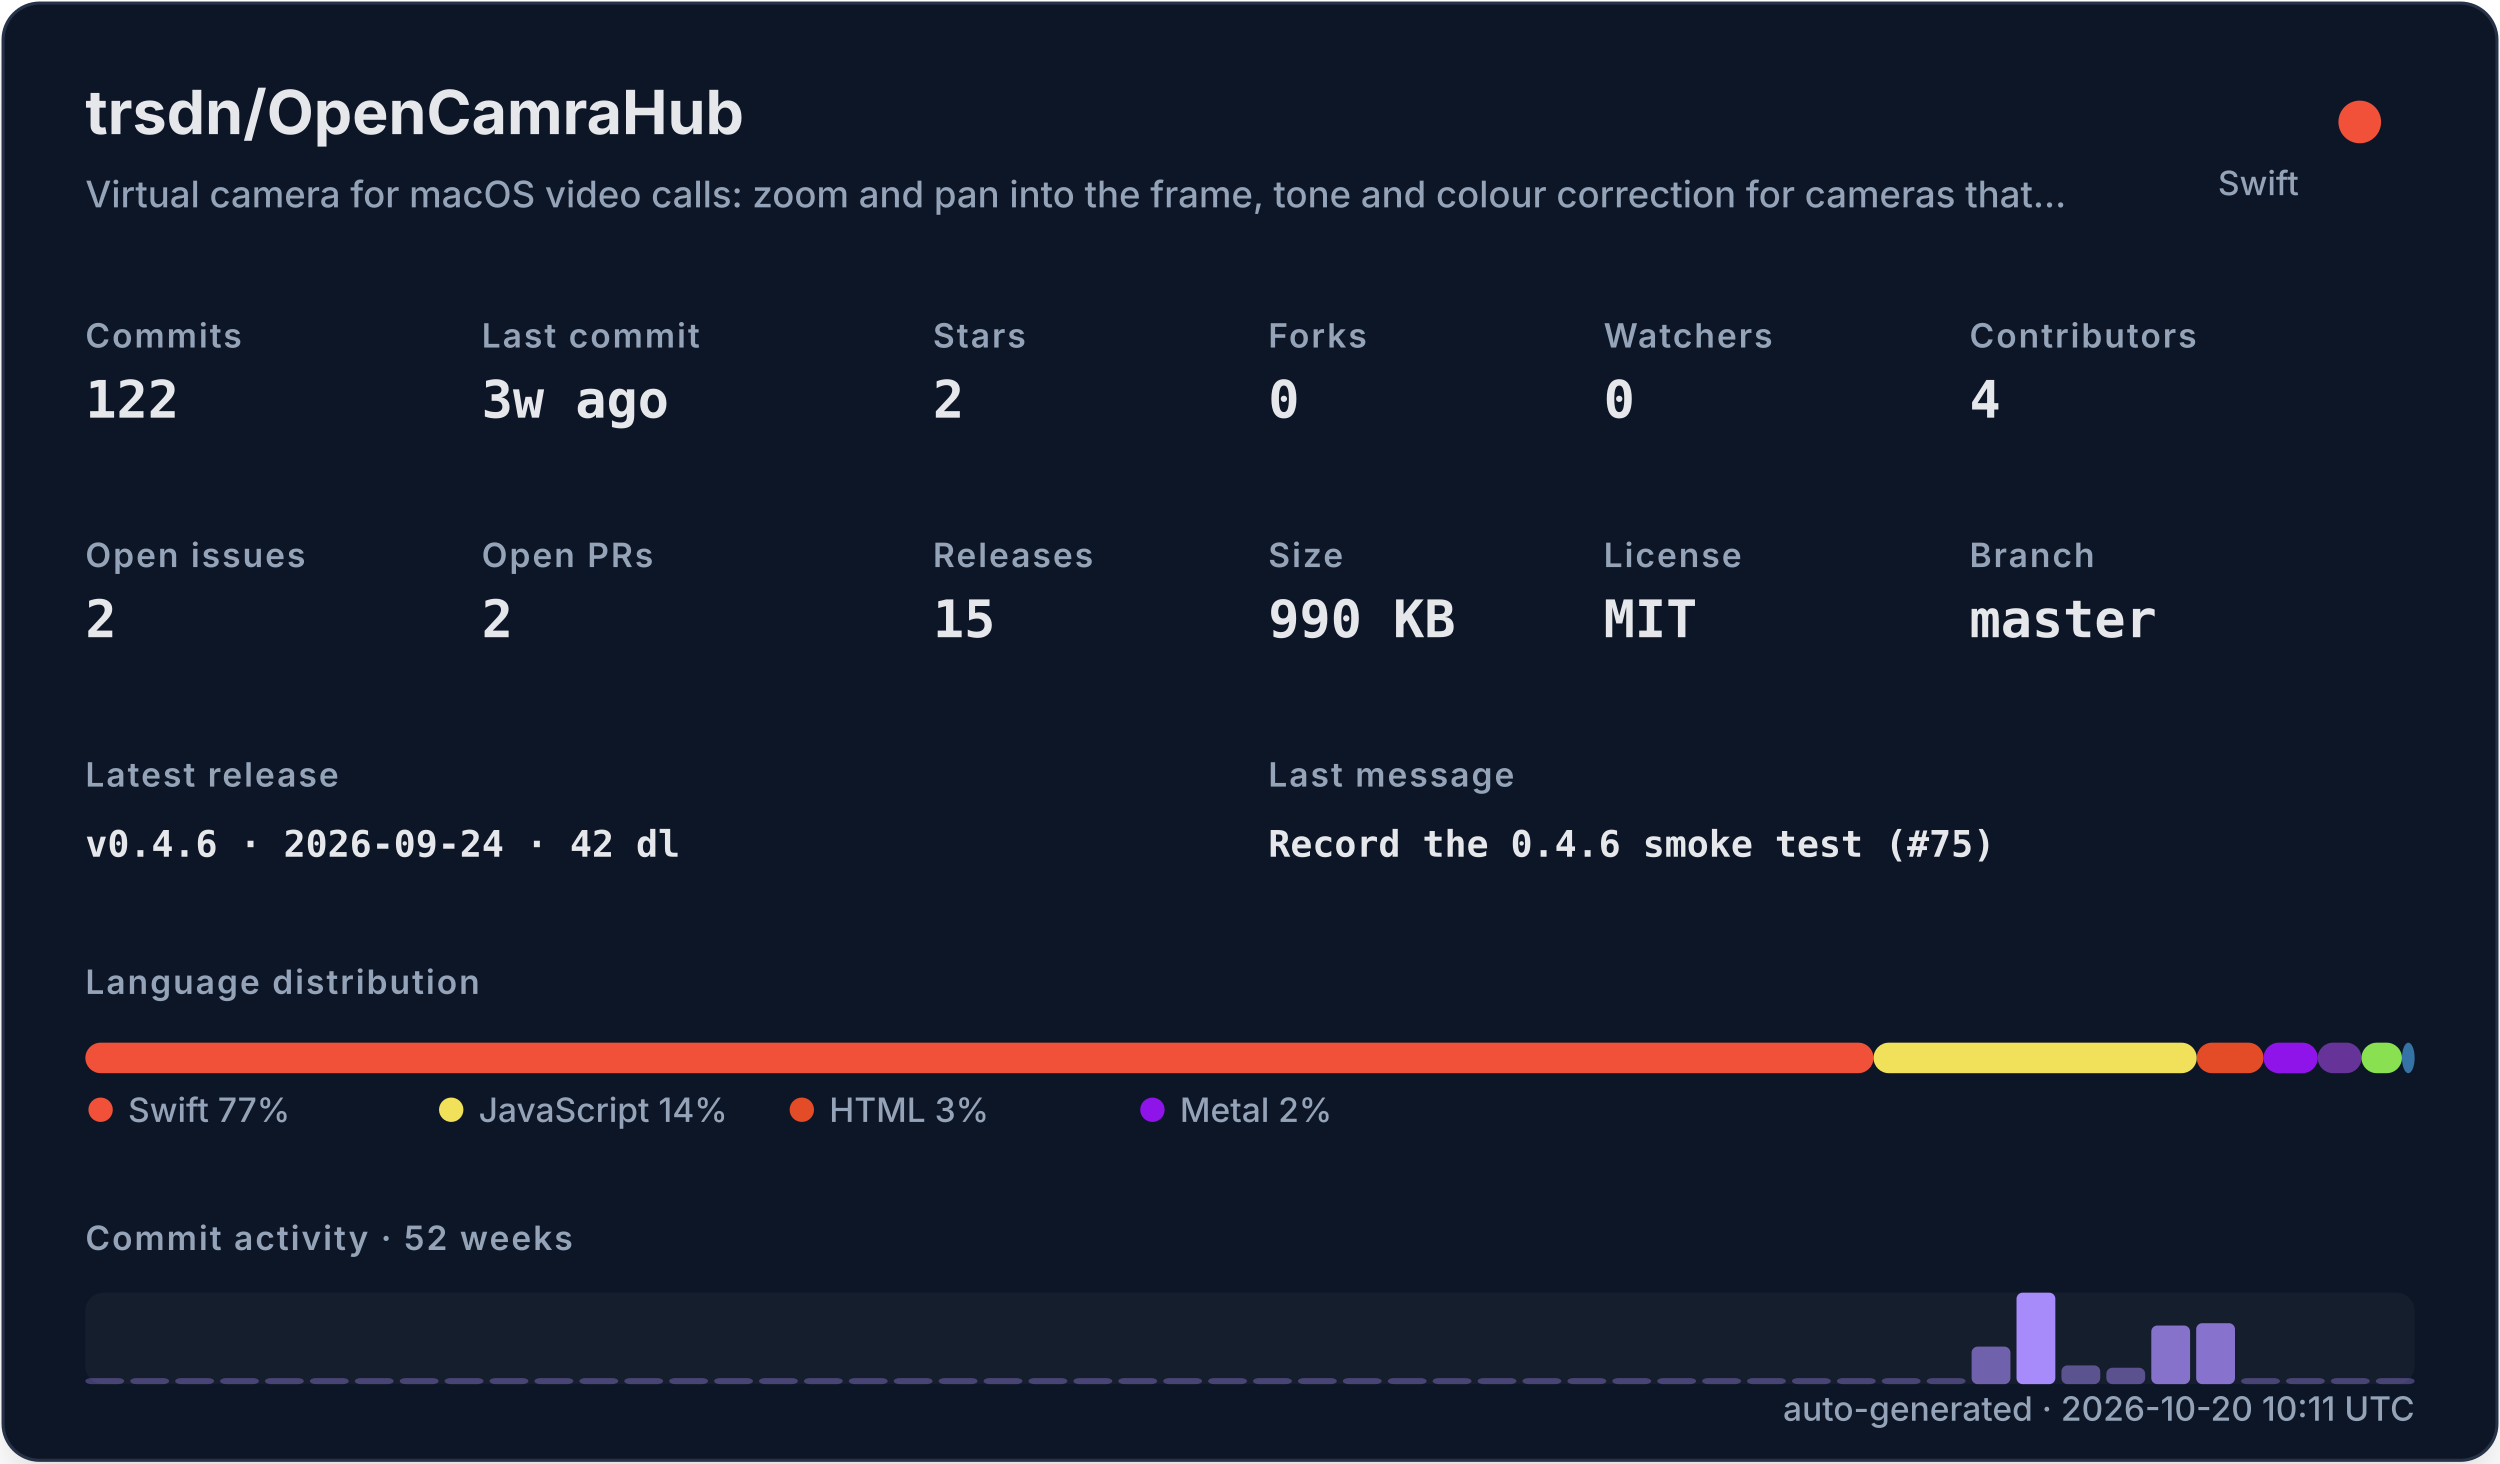
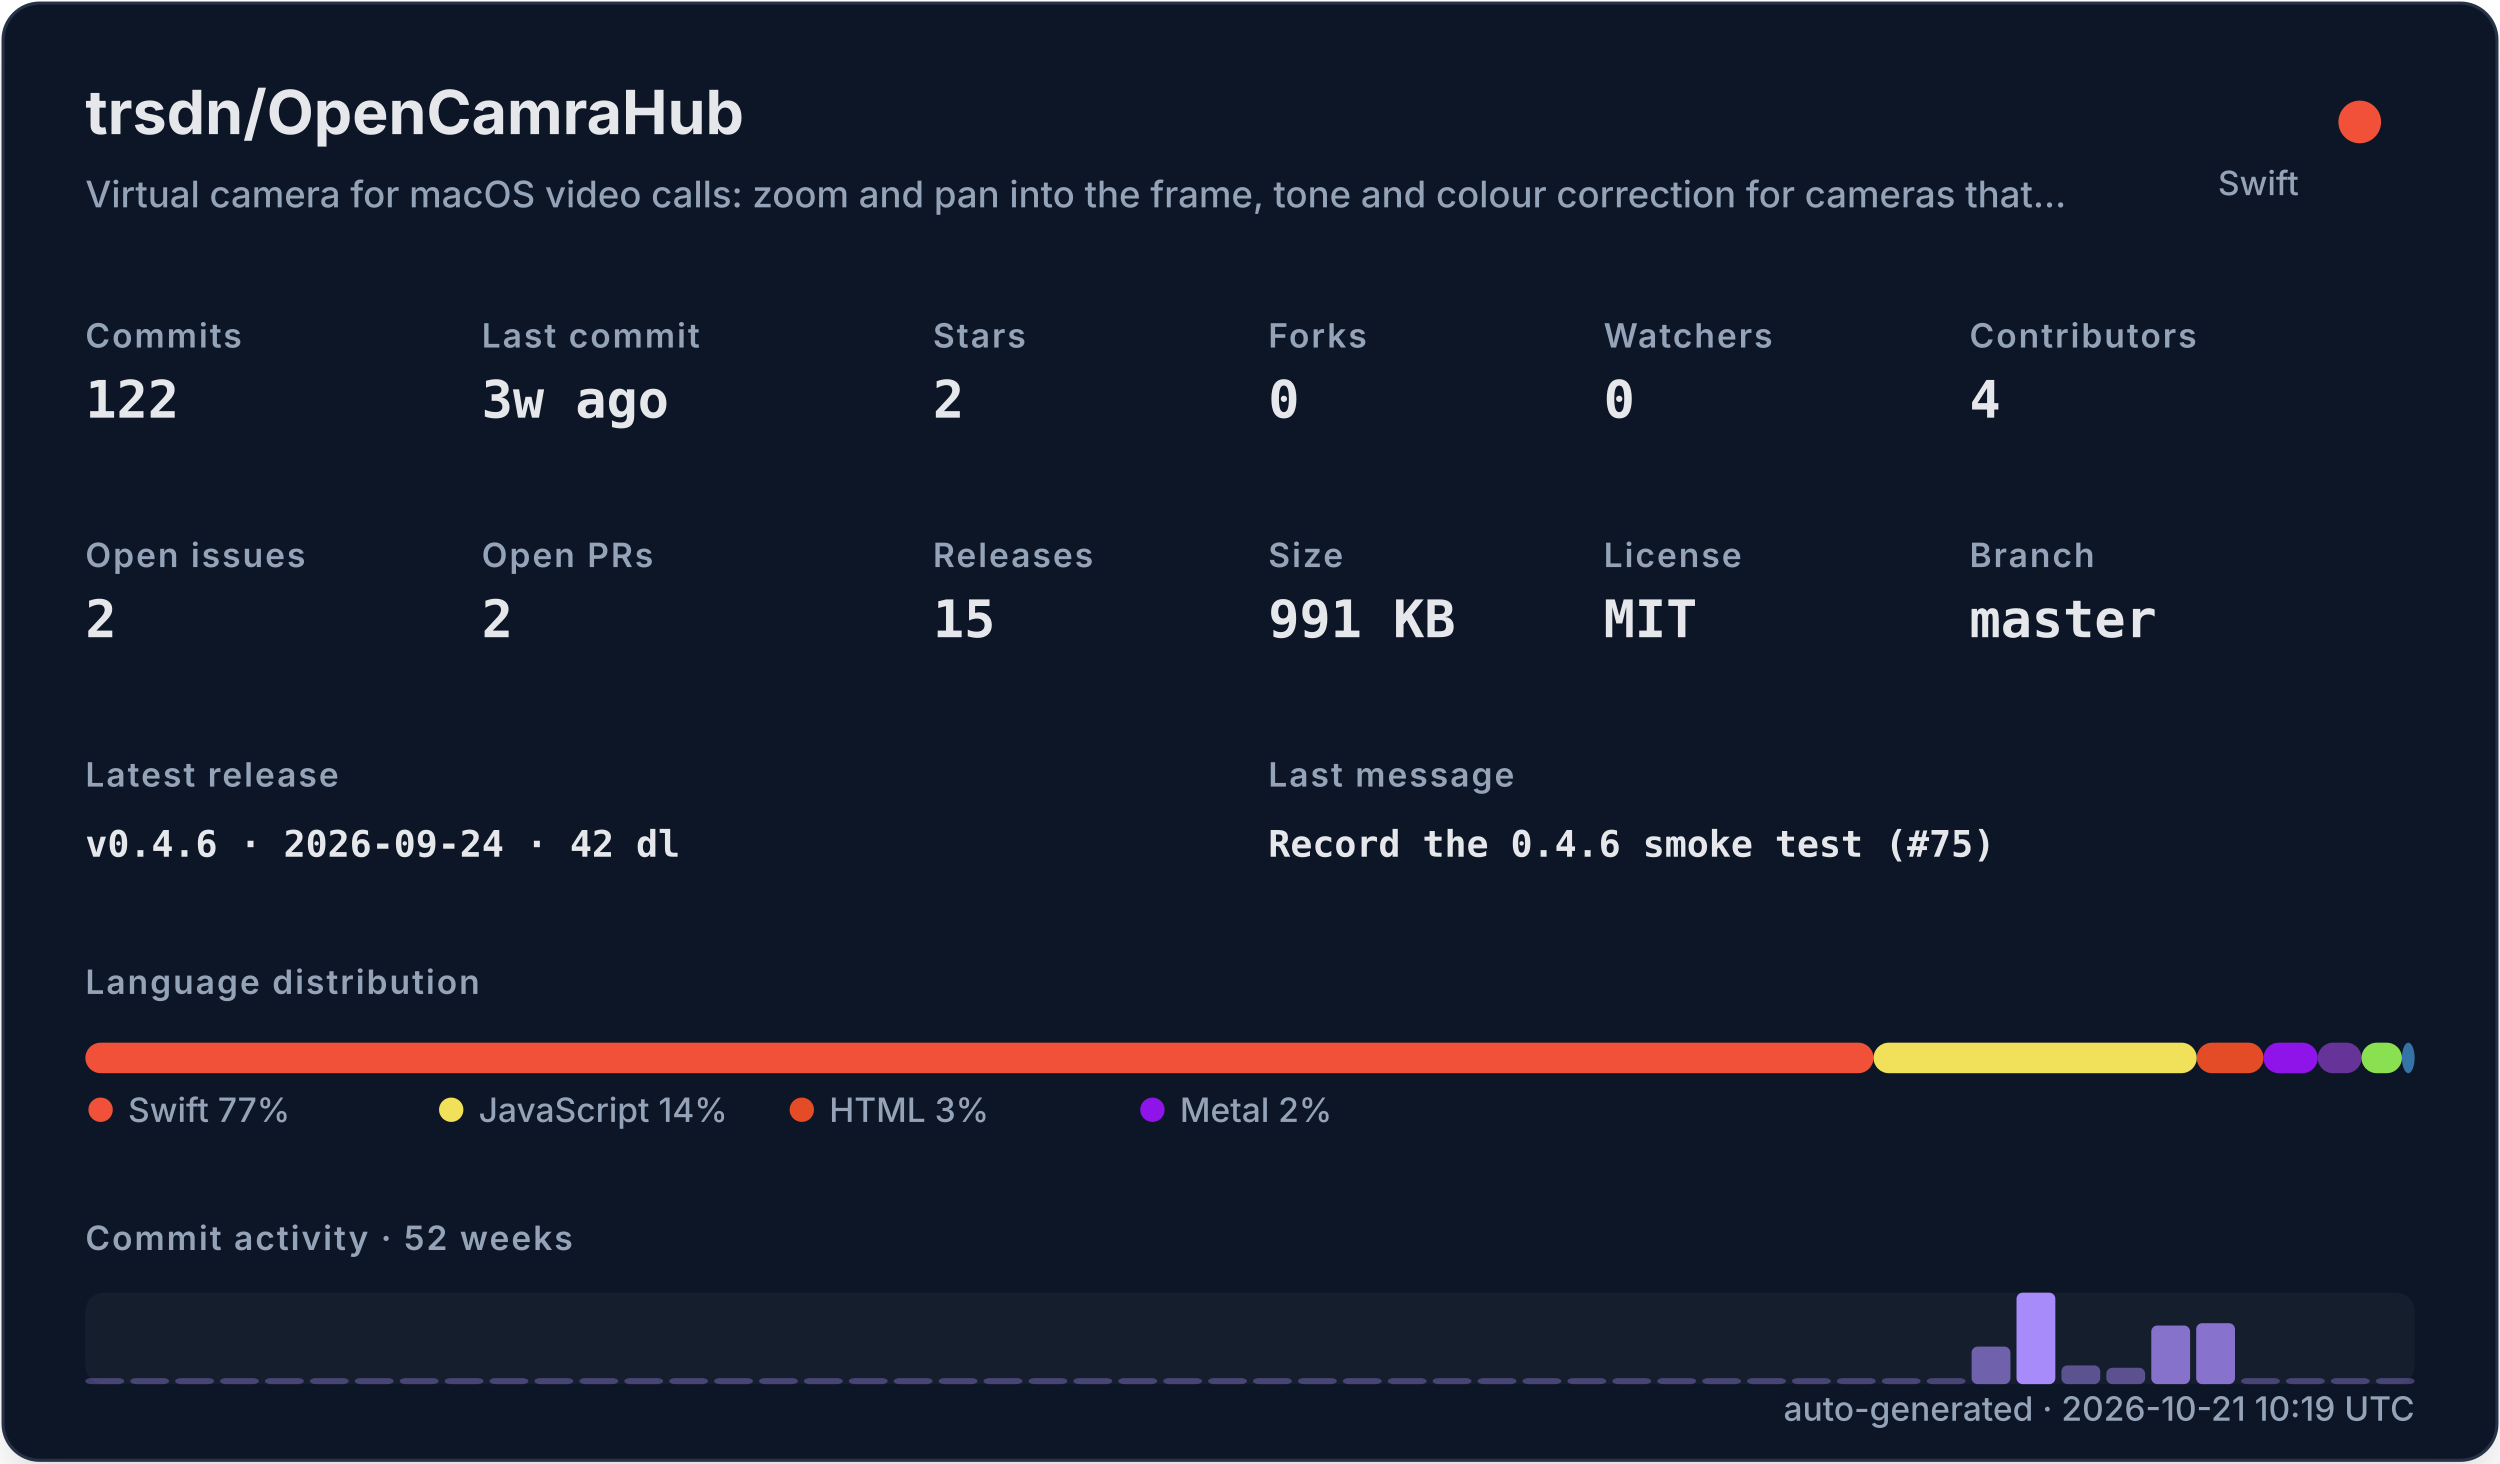
<svg xmlns="http://www.w3.org/2000/svg" width="820" height="480" viewBox="0 0 820 480" role="img">
  <defs>
    <filter id="shadow" x="-10%" y="-10%" width="120%" height="120%">
      <feDropShadow dx="0" dy="8" stdDeviation="10" flood-color="#000000" flood-opacity="0.16" />
    </filter>
    <style>
    .title { font: 700 20px -apple-system,BlinkMacSystemFont,"Segoe UI",sans-serif; fill: #e5e7eb; }
    .subtitle { font: 500 12px -apple-system,BlinkMacSystemFont,"Segoe UI",sans-serif; fill: #94a3b8; }
    .label { font: 600 11px -apple-system,BlinkMacSystemFont,"Segoe UI",sans-serif; fill: #94a3b8; text-transform: uppercase; letter-spacing: .06em; }
    .value { font: 700 17px ui-monospace,SFMono-Regular,Menlo,monospace; fill: #e5e7eb; }
    .small { font: 500 11px -apple-system,BlinkMacSystemFont,"Segoe UI",sans-serif; fill: #94a3b8; }
    .tiny { font: 500 10px -apple-system,BlinkMacSystemFont,"Segoe UI",sans-serif; fill: #94a3b8; }
    .mono { font: 650 12px ui-monospace,SFMono-Regular,Menlo,monospace; fill: #e5e7eb; }
  </style>
  </defs>
  <rect x="1" y="1" width="818" height="478" rx="12" fill="#111827" stroke="#263247" filter="url(#shadow)" />
  <text x="28" y="44" class="title">trsdn/OpenCamraHub</text>
  <text x="28" y="68" class="subtitle">Virtual camera for macOS video calls: zoom and pan into the frame, tone and colour correction for cameras that…</text>
  <circle cx="774" cy="40" r="7" fill="#F05138" />
  <text x="754" y="64" text-anchor="end" class="small">Swift</text>
  <text x="28" y="114" class="label">Commits</text>
  <text x="28" y="137" class="value">122</text>
  <text x="158" y="114" class="label">Last commit</text>
  <text x="158" y="137" class="value">3w ago</text>
  <text x="306" y="114" class="label">Stars</text>
  <text x="306" y="137" class="value">2</text>
  <text x="416" y="114" class="label">Forks</text>
  <text x="416" y="137" class="value">0</text>
  <text x="526" y="114" class="label">Watchers</text>
  <text x="526" y="137" class="value">0</text>
  <text x="646" y="114" class="label">Contributors</text>
  <text x="646" y="137" class="value">4</text>
  <text x="28" y="186" class="label">Open issues</text>
  <text x="28" y="209" class="value">2</text>
  <text x="158" y="186" class="label">Open PRs</text>
  <text x="158" y="209" class="value">2</text>
  <text x="306" y="186" class="label">Releases</text>
  <text x="306" y="209" class="value">15</text>
  <text x="416" y="186" class="label">Size</text>
-   <text x="416" y="209" class="value">990 KB</text>
+   <text x="416" y="209" class="value">991 KB</text>
  <text x="526" y="186" class="label">License</text>
  <text x="526" y="209" class="value">MIT</text>
  <text x="646" y="186" class="label">Branch</text>
  <text x="646" y="209" class="value">master</text>
  <text x="28" y="258" class="label">Latest release</text>
  <text x="28" y="281" class="mono">v0.4.6 · 2026-09-24 · 42 dl</text>
  <text x="416" y="258" class="label">Last message</text>
  <text x="416" y="281" class="mono">Record the 0.4.6 smoke test (#75)</text>
  <text x="28" y="326" class="label">Language distribution</text>
  <rect x="28.00" y="342" width="586.52" height="10" rx="5" fill="#F05138" />
  <rect x="614.52" y="342" width="106.02" height="10" rx="5" fill="#f1e05a" />
  <rect x="720.54" y="342" width="21.90" height="10" rx="5" fill="#e34c26" />
  <rect x="742.44" y="342" width="17.78" height="10" rx="5" fill="#8f14e9" />
  <rect x="760.22" y="342" width="14.36" height="10" rx="5" fill="#663399" />
  <rect x="774.57" y="342" width="13.27" height="10" rx="5" fill="#89e051" />
  <rect x="787.85" y="342" width="4.15" height="10" rx="5" fill="#3572A5" />
  <circle cx="33" cy="364" r="4" fill="#F05138" />
  <text x="42" y="368" class="small">Swift 77%</text>
  <circle cx="148" cy="364" r="4" fill="#f1e05a" />
  <text x="157" y="368" class="small">JavaScript 14%</text>
  <circle cx="263" cy="364" r="4" fill="#e34c26" />
  <text x="272" y="368" class="small">HTML 3%</text>
  <circle cx="378" cy="364" r="4" fill="#8f14e9" />
  <text x="387" y="368" class="small">Metal 2%</text>
  <text x="28" y="410" class="label">Commit activity · 52 weeks</text>
  <rect x="28" y="424" width="764" height="30" rx="6" fill="#1f2937" opacity=".42" />
  <rect x="28.00" y="452.00" width="12.73" height="2.00" rx="2" fill="#a78bfa" opacity="0.35" />
  <rect x="42.73" y="452.00" width="12.73" height="2.00" rx="2" fill="#a78bfa" opacity="0.35" />
  <rect x="57.46" y="452.00" width="12.73" height="2.00" rx="2" fill="#a78bfa" opacity="0.35" />
  <rect x="72.19" y="452.00" width="12.73" height="2.00" rx="2" fill="#a78bfa" opacity="0.35" />
  <rect x="86.92" y="452.00" width="12.73" height="2.00" rx="2" fill="#a78bfa" opacity="0.35" />
  <rect x="101.65" y="452.00" width="12.73" height="2.00" rx="2" fill="#a78bfa" opacity="0.35" />
  <rect x="116.38" y="452.00" width="12.73" height="2.00" rx="2" fill="#a78bfa" opacity="0.35" />
  <rect x="131.12" y="452.00" width="12.73" height="2.00" rx="2" fill="#a78bfa" opacity="0.35" />
  <rect x="145.85" y="452.00" width="12.73" height="2.00" rx="2" fill="#a78bfa" opacity="0.35" />
  <rect x="160.58" y="452.00" width="12.73" height="2.00" rx="2" fill="#a78bfa" opacity="0.35" />
  <rect x="175.31" y="452.00" width="12.73" height="2.00" rx="2" fill="#a78bfa" opacity="0.35" />
  <rect x="190.04" y="452.00" width="12.73" height="2.00" rx="2" fill="#a78bfa" opacity="0.35" />
  <rect x="204.77" y="452.00" width="12.73" height="2.00" rx="2" fill="#a78bfa" opacity="0.35" />
  <rect x="219.50" y="452.00" width="12.73" height="2.00" rx="2" fill="#a78bfa" opacity="0.35" />
  <rect x="234.23" y="452.00" width="12.73" height="2.00" rx="2" fill="#a78bfa" opacity="0.35" />
  <rect x="248.96" y="452.00" width="12.73" height="2.00" rx="2" fill="#a78bfa" opacity="0.35" />
  <rect x="263.69" y="452.00" width="12.73" height="2.00" rx="2" fill="#a78bfa" opacity="0.35" />
  <rect x="278.42" y="452.00" width="12.73" height="2.00" rx="2" fill="#a78bfa" opacity="0.35" />
  <rect x="293.15" y="452.00" width="12.73" height="2.00" rx="2" fill="#a78bfa" opacity="0.35" />
  <rect x="307.88" y="452.00" width="12.73" height="2.00" rx="2" fill="#a78bfa" opacity="0.35" />
  <rect x="322.62" y="452.00" width="12.73" height="2.00" rx="2" fill="#a78bfa" opacity="0.35" />
  <rect x="337.35" y="452.00" width="12.73" height="2.00" rx="2" fill="#a78bfa" opacity="0.35" />
  <rect x="352.08" y="452.00" width="12.73" height="2.00" rx="2" fill="#a78bfa" opacity="0.35" />
  <rect x="366.81" y="452.00" width="12.73" height="2.00" rx="2" fill="#a78bfa" opacity="0.35" />
  <rect x="381.54" y="452.00" width="12.73" height="2.00" rx="2" fill="#a78bfa" opacity="0.35" />
  <rect x="396.27" y="452.00" width="12.73" height="2.00" rx="2" fill="#a78bfa" opacity="0.35" />
  <rect x="411.00" y="452.00" width="12.73" height="2.00" rx="2" fill="#a78bfa" opacity="0.35" />
  <rect x="425.73" y="452.00" width="12.73" height="2.00" rx="2" fill="#a78bfa" opacity="0.35" />
  <rect x="440.46" y="452.00" width="12.73" height="2.00" rx="2" fill="#a78bfa" opacity="0.35" />
  <rect x="455.19" y="452.00" width="12.73" height="2.00" rx="2" fill="#a78bfa" opacity="0.35" />
  <rect x="469.92" y="452.00" width="12.73" height="2.00" rx="2" fill="#a78bfa" opacity="0.35" />
  <rect x="484.65" y="452.00" width="12.73" height="2.00" rx="2" fill="#a78bfa" opacity="0.35" />
  <rect x="499.38" y="452.00" width="12.73" height="2.00" rx="2" fill="#a78bfa" opacity="0.35" />
  <rect x="514.12" y="452.00" width="12.73" height="2.00" rx="2" fill="#a78bfa" opacity="0.35" />
  <rect x="528.85" y="452.00" width="12.73" height="2.00" rx="2" fill="#a78bfa" opacity="0.35" />
  <rect x="543.58" y="452.00" width="12.73" height="2.00" rx="2" fill="#a78bfa" opacity="0.35" />
  <rect x="558.31" y="452.00" width="12.73" height="2.00" rx="2" fill="#a78bfa" opacity="0.35" />
  <rect x="573.04" y="452.00" width="12.73" height="2.00" rx="2" fill="#a78bfa" opacity="0.35" />
  <rect x="587.77" y="452.00" width="12.73" height="2.00" rx="2" fill="#a78bfa" opacity="0.35" />
  <rect x="602.50" y="452.00" width="12.73" height="2.00" rx="2" fill="#a78bfa" opacity="0.35" />
  <rect x="617.23" y="452.00" width="12.73" height="2.00" rx="2" fill="#a78bfa" opacity="0.35" />
  <rect x="631.96" y="452.00" width="12.73" height="2.00" rx="2" fill="#a78bfa" opacity="0.35" />
  <rect x="646.69" y="441.69" width="12.73" height="12.31" rx="2" fill="#a78bfa" opacity="0.62" />
  <rect x="661.42" y="424.00" width="12.73" height="30.00" rx="2" fill="#a78bfa" opacity="1.00" />
  <rect x="676.15" y="447.85" width="12.73" height="6.15" rx="2" fill="#a78bfa" opacity="0.48" />
  <rect x="690.88" y="448.62" width="12.73" height="5.38" rx="2" fill="#a78bfa" opacity="0.47" />
  <rect x="705.62" y="434.77" width="12.73" height="19.23" rx="2" fill="#a78bfa" opacity="0.77" />
  <rect x="720.35" y="434.00" width="12.73" height="20.00" rx="2" fill="#a78bfa" opacity="0.78" />
  <rect x="735.08" y="452.00" width="12.73" height="2.00" rx="2" fill="#a78bfa" opacity="0.35" />
  <rect x="749.81" y="452.00" width="12.73" height="2.00" rx="2" fill="#a78bfa" opacity="0.35" />
  <rect x="764.54" y="452.00" width="12.73" height="2.00" rx="2" fill="#a78bfa" opacity="0.35" />
  <rect x="779.27" y="452.00" width="12.73" height="2.00" rx="2" fill="#a78bfa" opacity="0.35" />
-   <text x="792" y="466" text-anchor="end" class="small">auto-generated · 2026-10-20 10:11 UTC</text>
+   <text x="792" y="466" text-anchor="end" class="small">auto-generated · 2026-10-21 10:19 UTC</text>
</svg>
